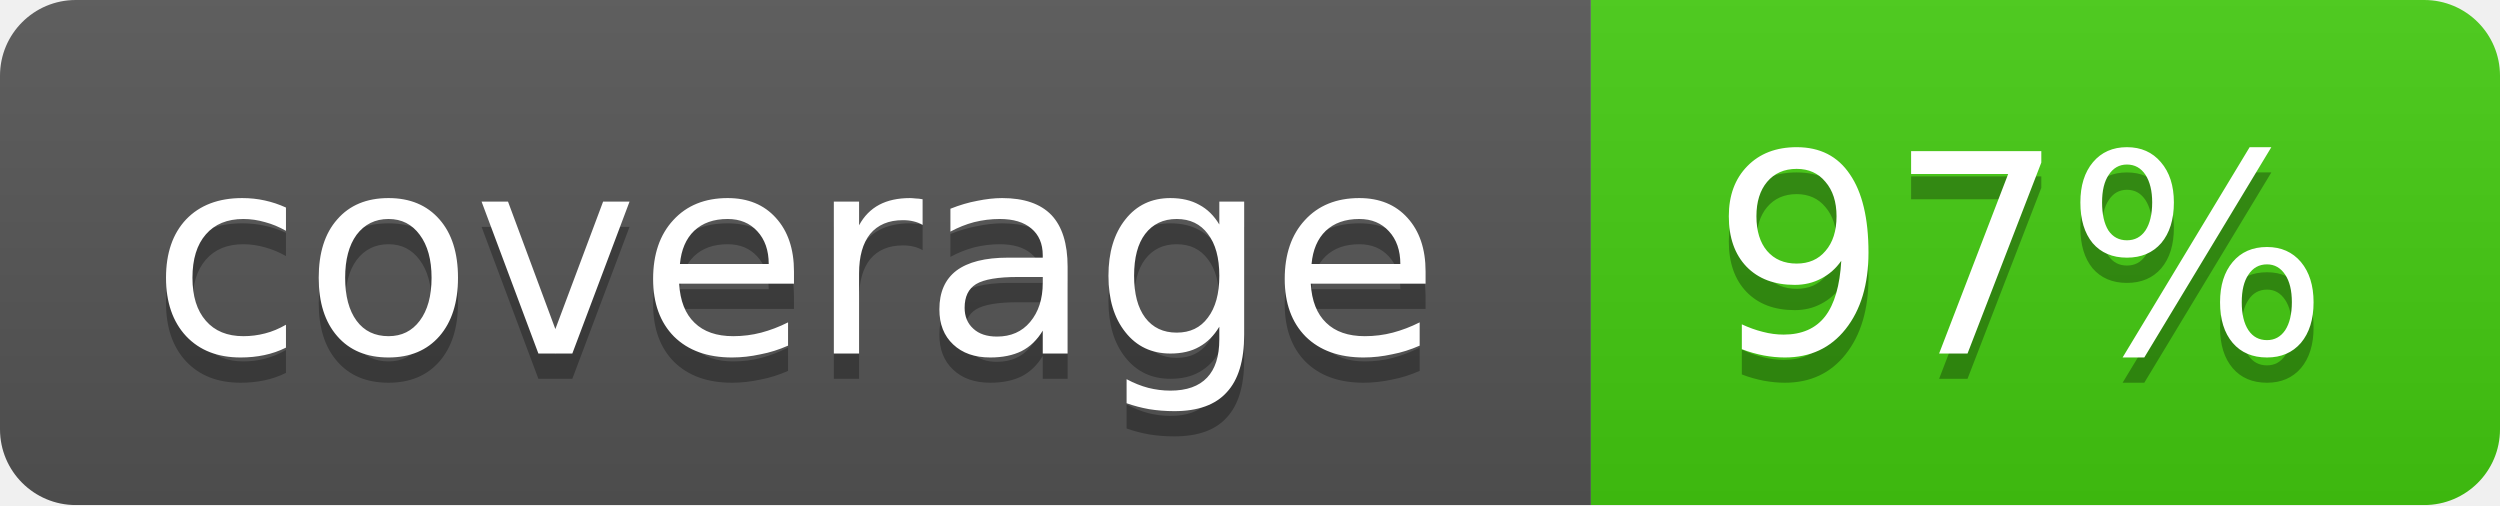
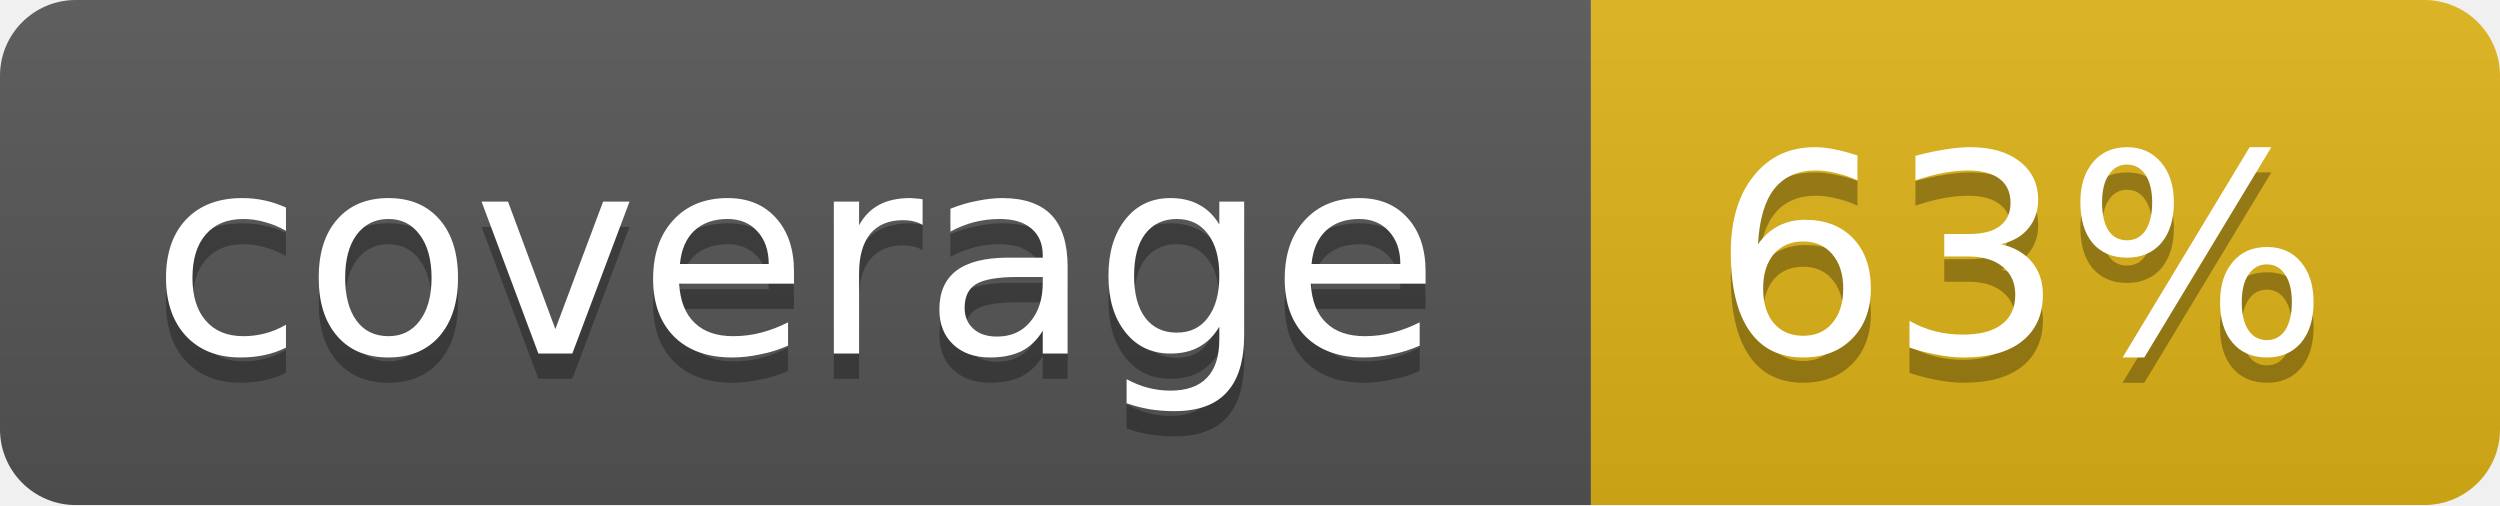
<svg xmlns="http://www.w3.org/2000/svg" width="99" height="20">
  <linearGradient id="b" x2="0" y2="100%">
    <stop offset="0" stop-color="#bbb" stop-opacity=".1" />
    <stop offset="1" stop-opacity=".1" />
  </linearGradient>
  <mask id="a">
    <rect width="99" height="20" rx="3" fill="#fff" />
  </mask>
  <g mask="url(#a)">
    <path fill="#555" d="M0 0h63v20H0z" />
-     <path fill="#4c1" d="M63 0h36v20H63z" />
+     <path fill="#dfb317" d="M63 0h36v20H63z" />
    <path fill="url(#b)" d="M0 0h99v20H0z" />
  </g>
  <g fill="#fff" text-anchor="middle" font-family="DejaVu Sans,Verdana,Geneva,sans-serif" font-size="11">
    <text x="31.5" y="15" fill="#010101" fill-opacity=".3">coverage</text>
    <text x="31.5" y="14">coverage</text>
-     <text x="80" y="15" fill="#010101" fill-opacity=".3">97%</text>
-     <text x="80" y="14">97%</text>
+     <text x="80" y="15" fill="#010101" fill-opacity=".3">63%</text>
+     <text x="80" y="14">63%</text>
  </g>
</svg>
